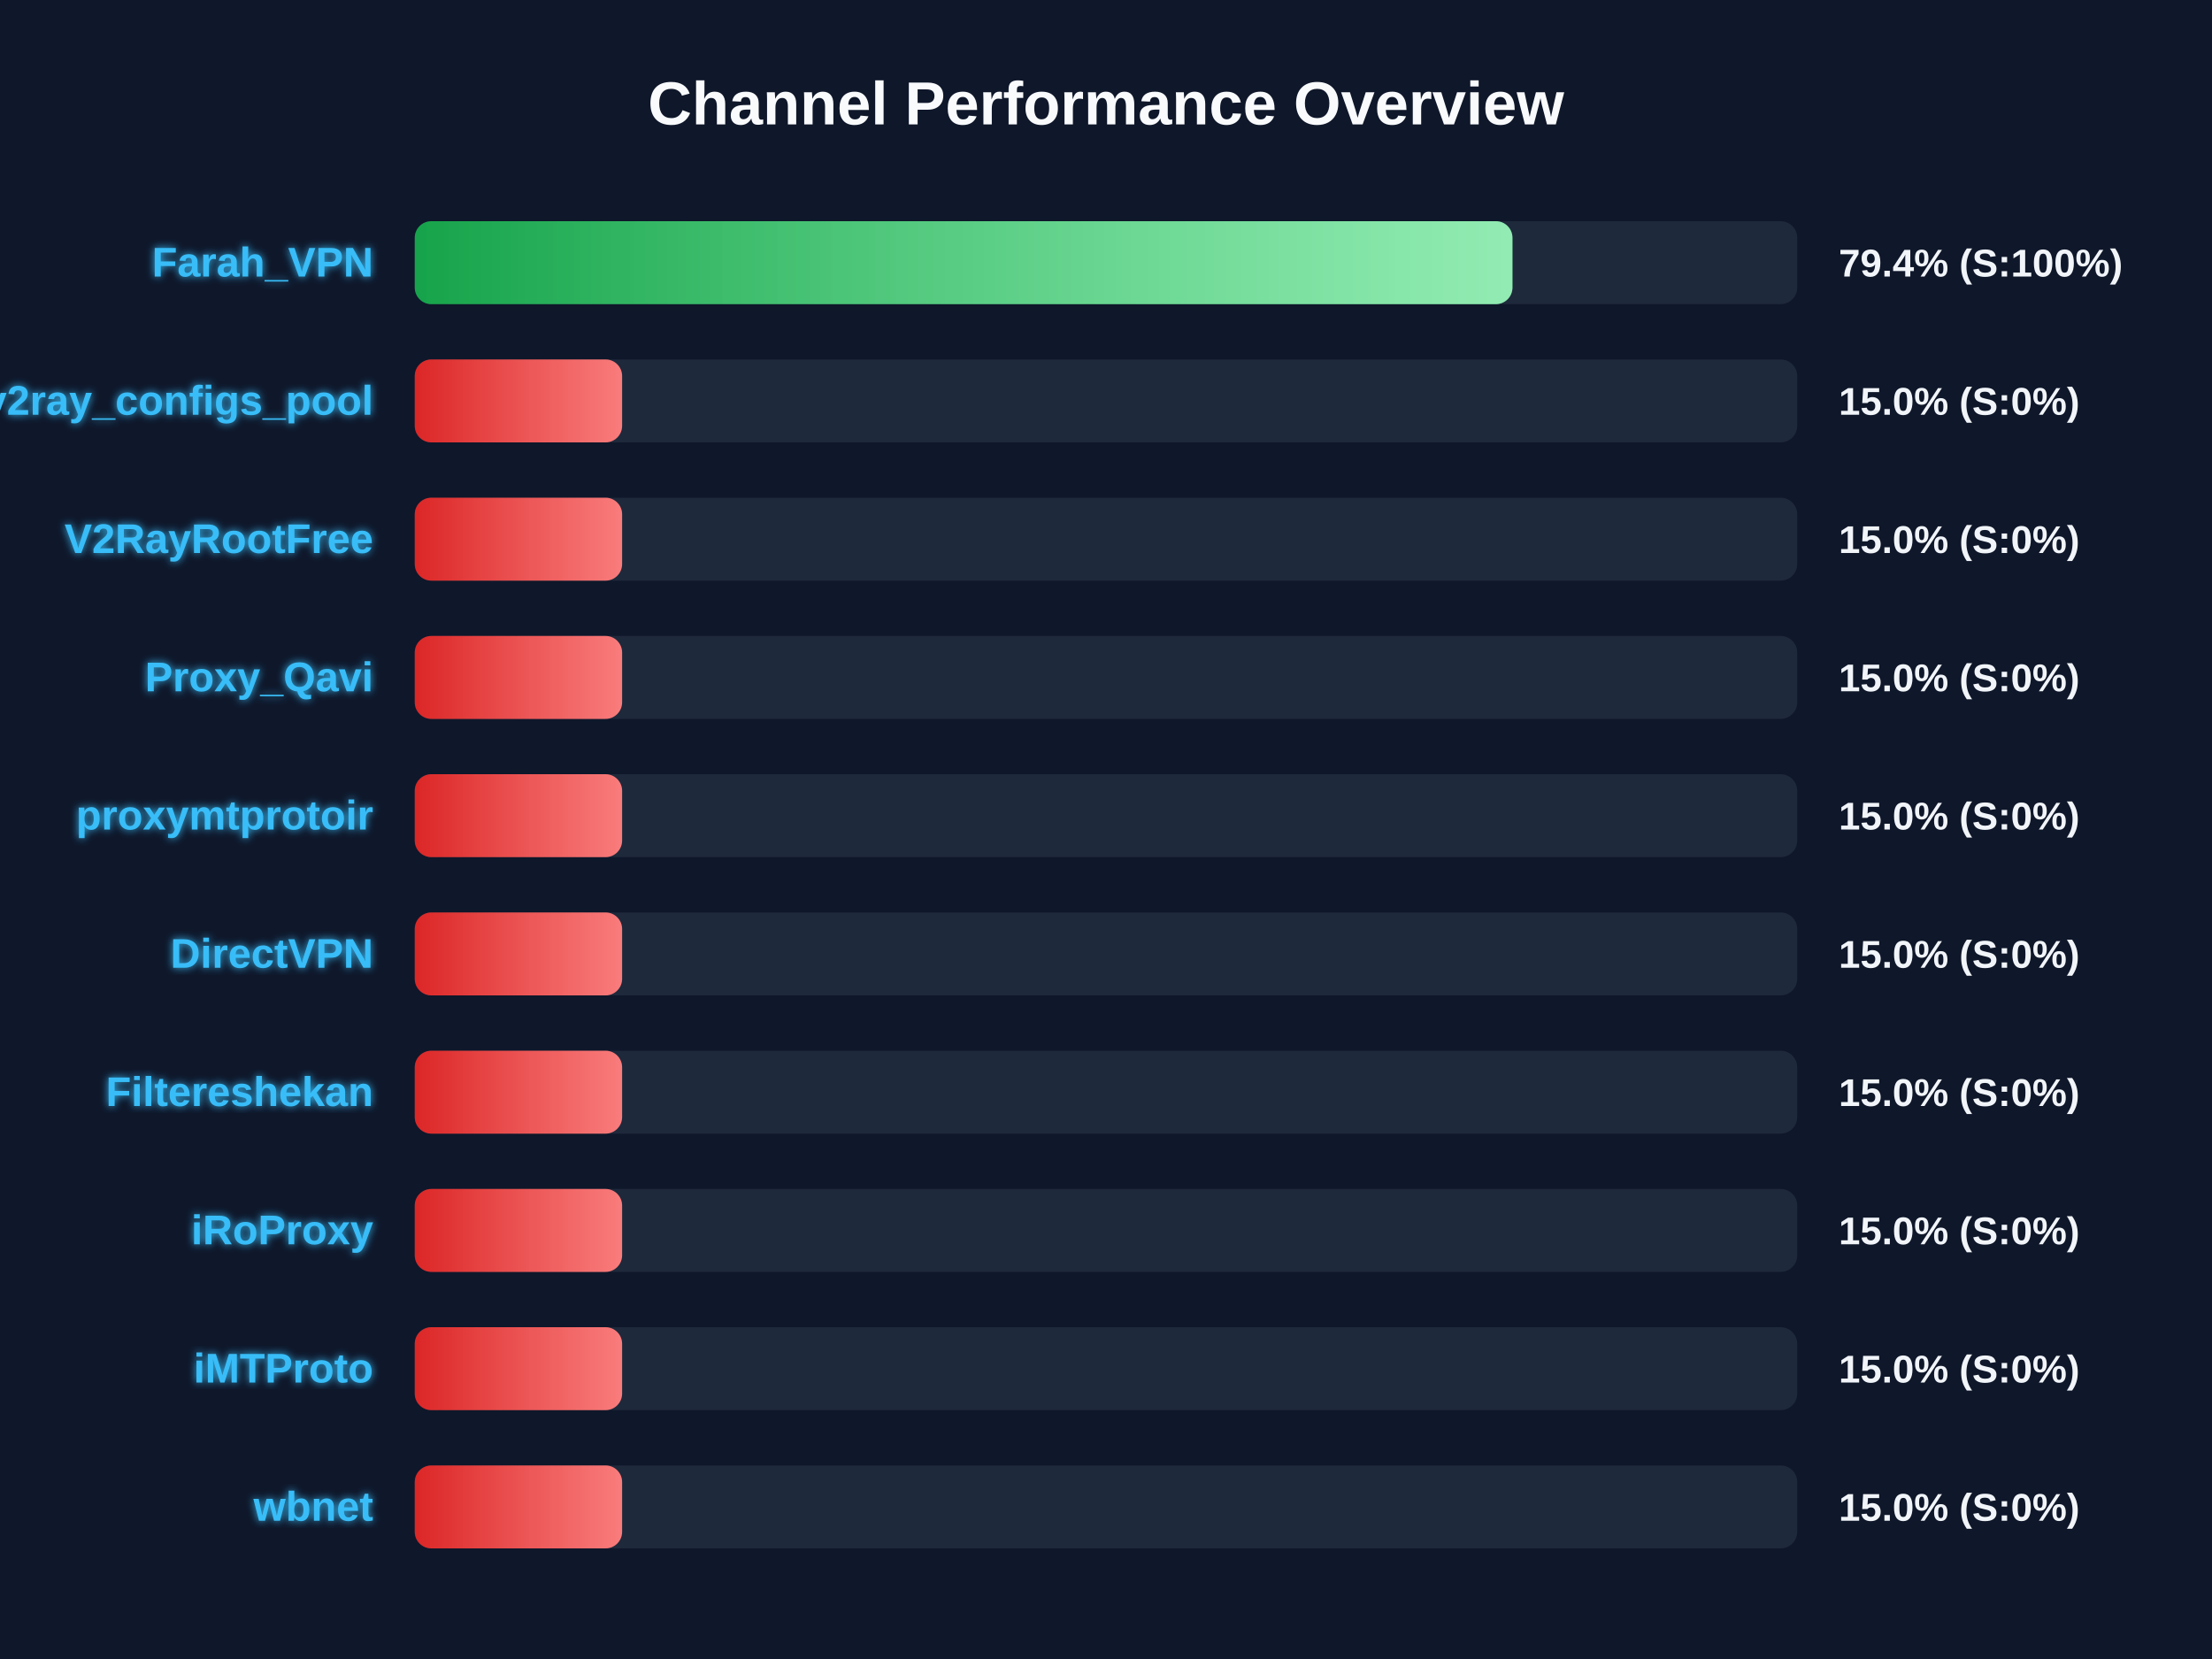
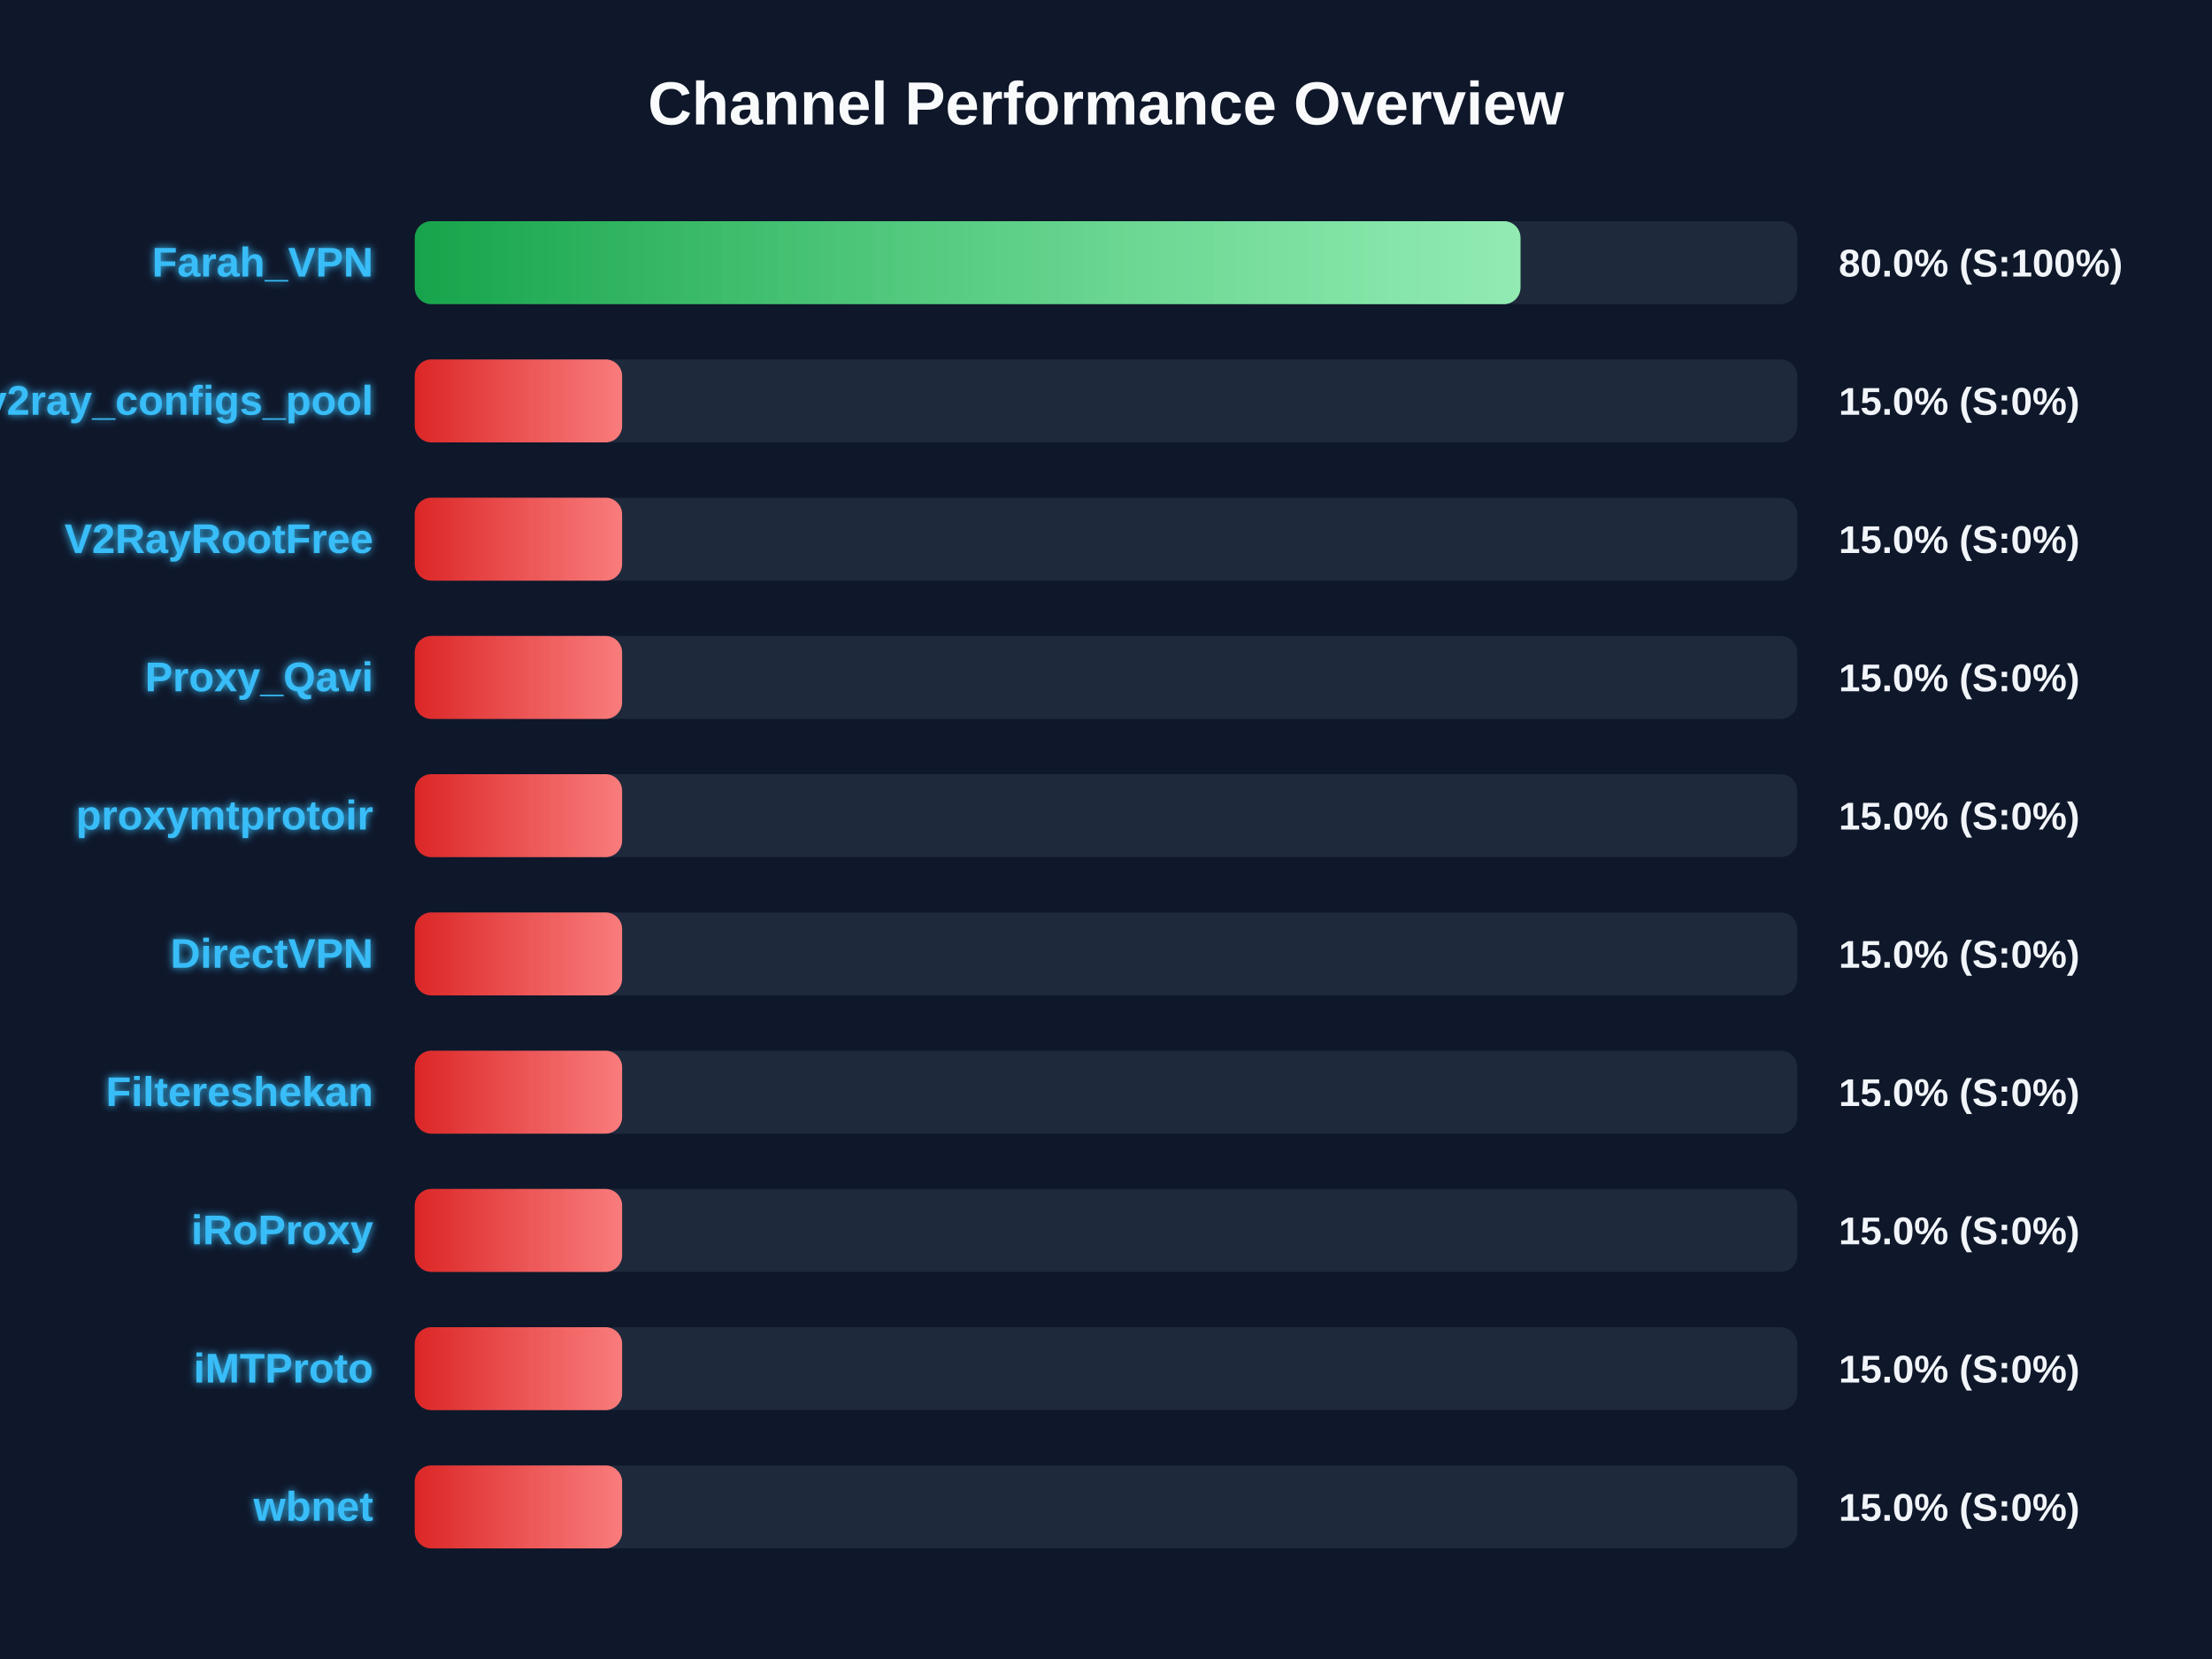
<svg xmlns="http://www.w3.org/2000/svg" width="800" height="600" version="1.1">
  <defs>
    <linearGradient id="grad-green" x1="0%" y1="0%" x2="100%" y2="0%">
      <stop offset="0%" stop-color="#16a34a" />
      <stop offset="100%" stop-color="#4ade80" />
    </linearGradient>
    <linearGradient id="grad-yellow" x1="0%" y1="0%" x2="100%" y2="0%">
      <stop offset="0%" stop-color="#ca8a04" />
      <stop offset="100%" stop-color="#fde047" />
    </linearGradient>
    <linearGradient id="grad-red" x1="0%" y1="0%" x2="100%" y2="0%">
      <stop offset="0%" stop-color="#dc2626" />
      <stop offset="100%" stop-color="#f87171" />
    </linearGradient>
    <linearGradient id="shimmer" x1="0%" y1="0%" x2="100%" y2="0%">
      <stop offset="0%" stop-color="rgba(255,255,255,0)" />
      <stop offset="50%" stop-color="rgba(255,255,255,0.4)" />
      <stop offset="100%" stop-color="rgba(255,255,255,0)" />
    </linearGradient>
    <filter id="glow" x="-20%" y="-20%" width="140%" height="140%">
      <feGaussianBlur stdDeviation="1.5" result="blur" />
      <feComposite in="SourceGraphic" in2="blur" operator="over" />
    </filter>
  </defs>
  <style>
        .bg-rect { fill: #0f172a; }
        .title { font: bold 22px 'Segoe UI', Arial, sans-serif; fill: #f8fafc; }
        .row { font: bold 15px 'Segoe UI', Arial, sans-serif; fill: #38bdf8; filter: url(#glow); }
        .score { font: bold 14px 'Segoe UI', Arial, sans-serif; fill: #f1f5f9; }
        @keyframes shimmer-anim {
            0% { transform: translateX(-100%); }
            100% { transform: translateX(200%); }
        }
        .shimmer-rect {
            animation: shimmer-anim 2.5s infinite linear;
        }
    </style>
  <rect width="100%" height="100%" class="bg-rect" />
  <text x="400" y="45" text-anchor="middle" class="title">Channel Performance Overview</text>
  <rect x="150" y="80" width="500" height="30" fill="#1e293b" rx="6" />
  <clipPath id="clip-0">
-     <rect x="150" y="80" width="397.0" height="30" rx="6" />
+     <rect x="150" y="80" width="399.9" height="30" rx="6" />
  </clipPath>
-   <rect x="150" y="80" width="397.0" height="30" fill="url(#grad-green)" rx="6" />
+   <rect x="150" y="80" width="399.9" height="30" fill="url(#grad-green)" rx="6" />
  <g clip-path="url(#clip-0)">
    <rect x="150" y="80" width="100%" height="30" fill="url(#shimmer)" class="shimmer-rect" />
  </g>
  <text x="135" y="100" text-anchor="end" class="row">Farah_VPN</text>
-   <text x="665" y="100" text-anchor="start" class="score">79.4% (S:100%)</text>
+   <text x="665" y="100" text-anchor="start" class="score">80.0% (S:100%)</text>
  <rect x="150" y="130" width="500" height="30" fill="#1e293b" rx="6" />
  <clipPath id="clip-1">
    <rect x="150" y="130" width="75.0" height="30" rx="6" />
  </clipPath>
  <rect x="150" y="130" width="75.0" height="30" fill="url(#grad-red)" rx="6" />
  <g clip-path="url(#clip-1)">
    <rect x="150" y="130" width="100%" height="30" fill="url(#shimmer)" class="shimmer-rect" />
  </g>
  <text x="135" y="150" text-anchor="end" class="row">v2ray_configs_pool</text>
  <text x="665" y="150" text-anchor="start" class="score">15.0% (S:0%)</text>
  <rect x="150" y="180" width="500" height="30" fill="#1e293b" rx="6" />
  <clipPath id="clip-2">
    <rect x="150" y="180" width="75.0" height="30" rx="6" />
  </clipPath>
  <rect x="150" y="180" width="75.0" height="30" fill="url(#grad-red)" rx="6" />
  <g clip-path="url(#clip-2)">
    <rect x="150" y="180" width="100%" height="30" fill="url(#shimmer)" class="shimmer-rect" />
  </g>
  <text x="135" y="200" text-anchor="end" class="row">V2RayRootFree</text>
  <text x="665" y="200" text-anchor="start" class="score">15.0% (S:0%)</text>
  <rect x="150" y="230" width="500" height="30" fill="#1e293b" rx="6" />
  <clipPath id="clip-3">
    <rect x="150" y="230" width="75.0" height="30" rx="6" />
  </clipPath>
  <rect x="150" y="230" width="75.0" height="30" fill="url(#grad-red)" rx="6" />
  <g clip-path="url(#clip-3)">
    <rect x="150" y="230" width="100%" height="30" fill="url(#shimmer)" class="shimmer-rect" />
  </g>
  <text x="135" y="250" text-anchor="end" class="row">Proxy_Qavi</text>
  <text x="665" y="250" text-anchor="start" class="score">15.0% (S:0%)</text>
  <rect x="150" y="280" width="500" height="30" fill="#1e293b" rx="6" />
  <clipPath id="clip-4">
    <rect x="150" y="280" width="75.0" height="30" rx="6" />
  </clipPath>
  <rect x="150" y="280" width="75.0" height="30" fill="url(#grad-red)" rx="6" />
  <g clip-path="url(#clip-4)">
    <rect x="150" y="280" width="100%" height="30" fill="url(#shimmer)" class="shimmer-rect" />
  </g>
  <text x="135" y="300" text-anchor="end" class="row">proxymtprotoir</text>
  <text x="665" y="300" text-anchor="start" class="score">15.0% (S:0%)</text>
  <rect x="150" y="330" width="500" height="30" fill="#1e293b" rx="6" />
  <clipPath id="clip-5">
    <rect x="150" y="330" width="75.0" height="30" rx="6" />
  </clipPath>
  <rect x="150" y="330" width="75.0" height="30" fill="url(#grad-red)" rx="6" />
  <g clip-path="url(#clip-5)">
    <rect x="150" y="330" width="100%" height="30" fill="url(#shimmer)" class="shimmer-rect" />
  </g>
  <text x="135" y="350" text-anchor="end" class="row">DirectVPN</text>
  <text x="665" y="350" text-anchor="start" class="score">15.0% (S:0%)</text>
  <rect x="150" y="380" width="500" height="30" fill="#1e293b" rx="6" />
  <clipPath id="clip-6">
    <rect x="150" y="380" width="75.0" height="30" rx="6" />
  </clipPath>
  <rect x="150" y="380" width="75.0" height="30" fill="url(#grad-red)" rx="6" />
  <g clip-path="url(#clip-6)">
    <rect x="150" y="380" width="100%" height="30" fill="url(#shimmer)" class="shimmer-rect" />
  </g>
  <text x="135" y="400" text-anchor="end" class="row">Filtereshekan</text>
  <text x="665" y="400" text-anchor="start" class="score">15.0% (S:0%)</text>
  <rect x="150" y="430" width="500" height="30" fill="#1e293b" rx="6" />
  <clipPath id="clip-7">
    <rect x="150" y="430" width="75.0" height="30" rx="6" />
  </clipPath>
  <rect x="150" y="430" width="75.0" height="30" fill="url(#grad-red)" rx="6" />
  <g clip-path="url(#clip-7)">
    <rect x="150" y="430" width="100%" height="30" fill="url(#shimmer)" class="shimmer-rect" />
  </g>
  <text x="135" y="450" text-anchor="end" class="row">iRoProxy</text>
  <text x="665" y="450" text-anchor="start" class="score">15.0% (S:0%)</text>
  <rect x="150" y="480" width="500" height="30" fill="#1e293b" rx="6" />
  <clipPath id="clip-8">
    <rect x="150" y="480" width="75.0" height="30" rx="6" />
  </clipPath>
  <rect x="150" y="480" width="75.0" height="30" fill="url(#grad-red)" rx="6" />
  <g clip-path="url(#clip-8)">
    <rect x="150" y="480" width="100%" height="30" fill="url(#shimmer)" class="shimmer-rect" />
  </g>
  <text x="135" y="500" text-anchor="end" class="row">iMTProto</text>
  <text x="665" y="500" text-anchor="start" class="score">15.0% (S:0%)</text>
  <rect x="150" y="530" width="500" height="30" fill="#1e293b" rx="6" />
  <clipPath id="clip-9">
    <rect x="150" y="530" width="75.0" height="30" rx="6" />
  </clipPath>
  <rect x="150" y="530" width="75.0" height="30" fill="url(#grad-red)" rx="6" />
  <g clip-path="url(#clip-9)">
    <rect x="150" y="530" width="100%" height="30" fill="url(#shimmer)" class="shimmer-rect" />
  </g>
  <text x="135" y="550" text-anchor="end" class="row">wbnet</text>
  <text x="665" y="550" text-anchor="start" class="score">15.0% (S:0%)</text>
</svg>
